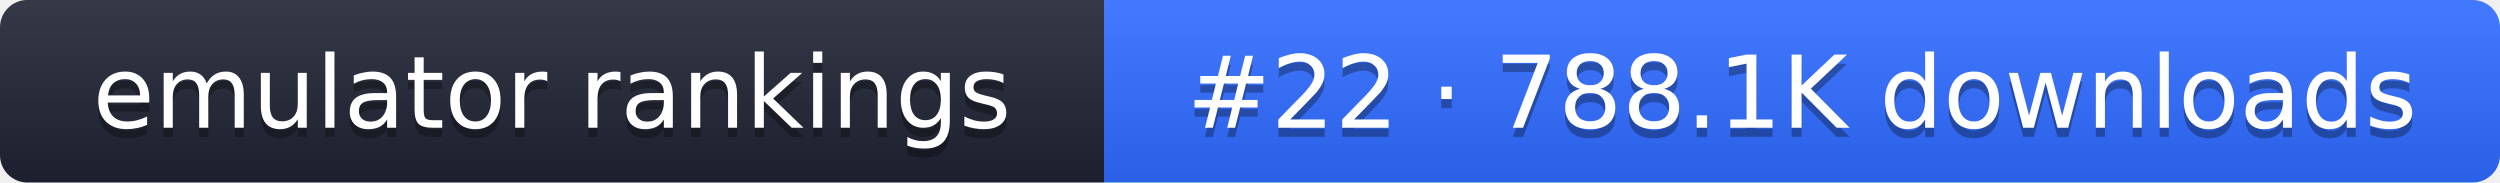
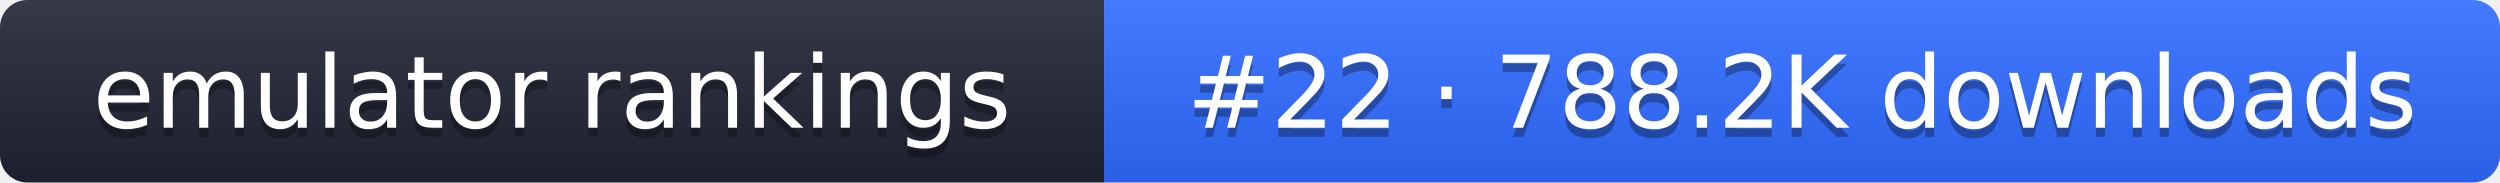
- <svg xmlns="http://www.w3.org/2000/svg" width="274" height="20" role="img" aria-label="emulator rankings: #22 · 788.1K downloads">
+ <svg xmlns="http://www.w3.org/2000/svg" width="274" height="20" role="img" aria-label="emulator rankings: #22 · 788.2K downloads">
  <linearGradient id="g" x2="0" y2="100%">
    <stop offset="0" stop-color="#fff" stop-opacity=".1" />
    <stop offset="1" stop-opacity=".1" />
  </linearGradient>
  <clipPath id="r">
    <rect width="274" height="20" rx="3" fill="#fff" />
  </clipPath>
  <g clip-path="url(#r)">
    <rect width="121" height="20" fill="#1f2433" />
    <rect x="121" width="153" height="20" fill="#2f6bff" />
    <rect width="274" height="20" fill="url(#g)" />
  </g>
  <g fill="#fff" text-anchor="middle" font-family="Verdana,DejaVu Sans,sans-serif" font-size="11">
    <text x="60.5" y="15" fill="#010101" fill-opacity=".3">emulator rankings</text>
    <text x="60.5" y="14">emulator rankings</text>
-     <text x="197.5" y="15" fill="#010101" fill-opacity=".3">#22 · 788.1K downloads</text>
-     <text x="197.5" y="14">#22 · 788.1K downloads</text>
+     <text x="197.5" y="15" fill="#010101" fill-opacity=".3">#22 · 788.2K downloads</text>
+     <text x="197.5" y="14">#22 · 788.2K downloads</text>
  </g>
</svg>
